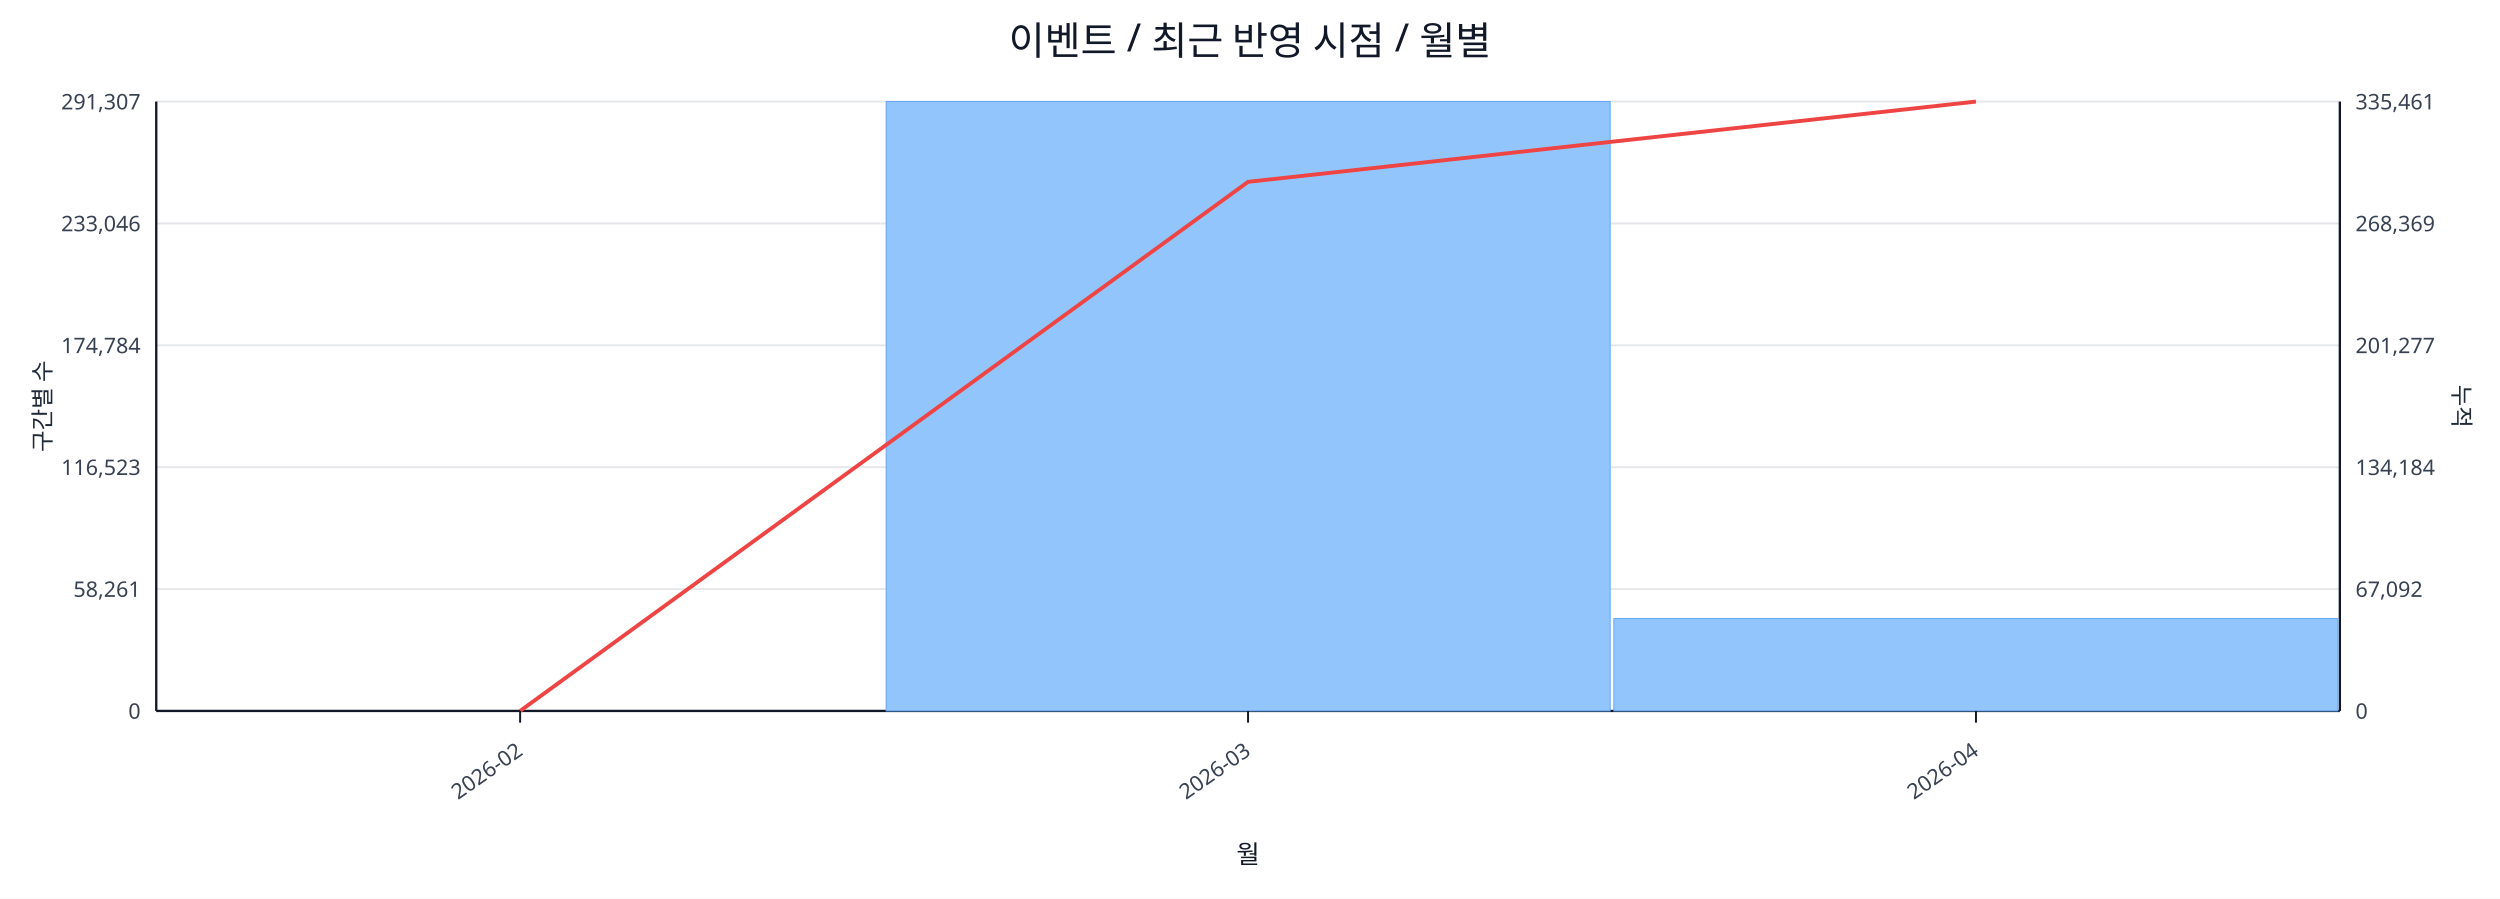
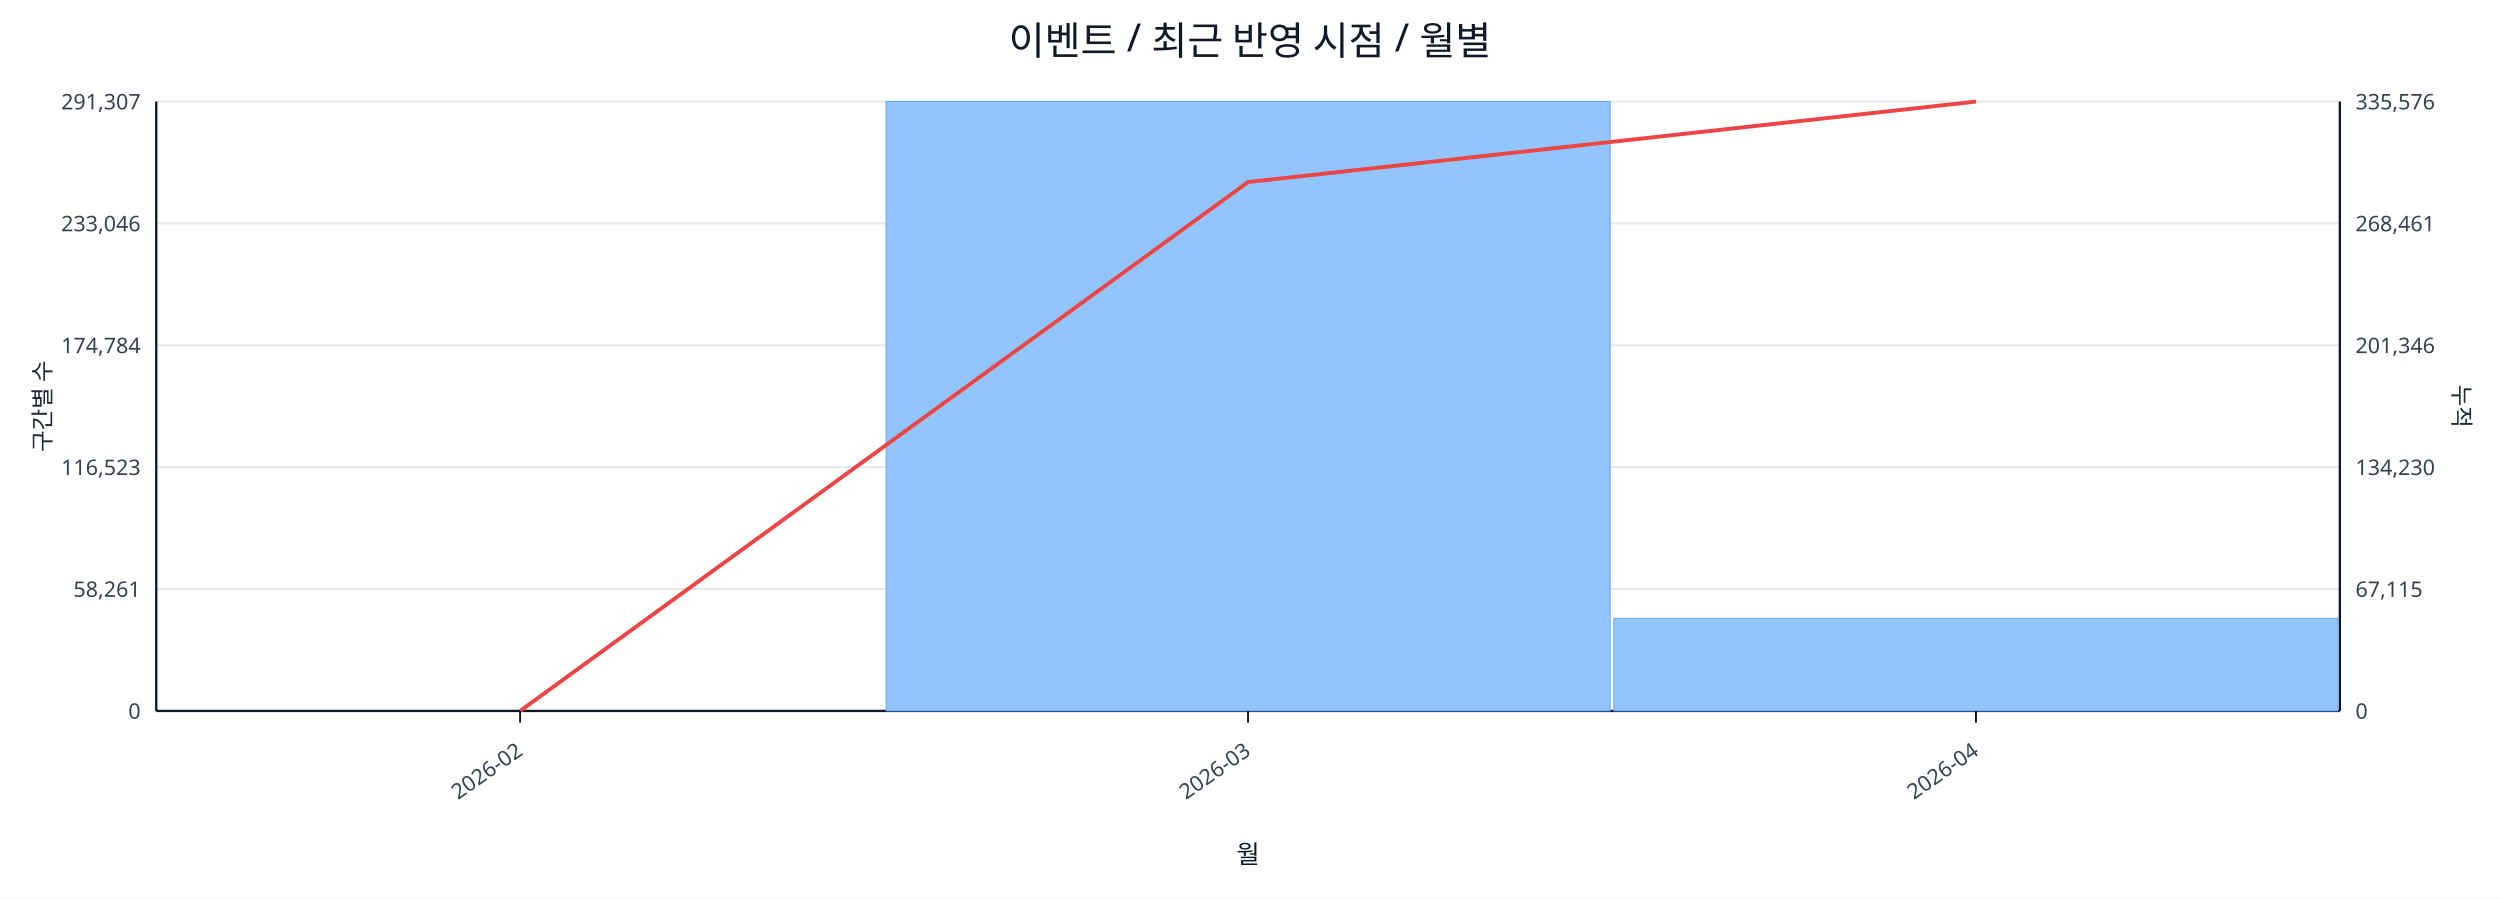
<svg xmlns="http://www.w3.org/2000/svg" width="1280" height="460" viewBox="0 0 1280 460">
  <rect x="0" y="0" width="100%" height="100%" fill="#ffffff" />
  <text x="640.0" y="28" font-size="20" text-anchor="middle" font-family="sans-serif" fill="#111827">이벤트 / 최근 반영 시점 / 월별</text>
  <line x1="80.0" y1="52.0" x2="1198.0" y2="52.0" stroke="#e5e7eb" stroke-width="1" />
  <text x="72.0" y="56.0" font-size="11" text-anchor="end" font-family="sans-serif" fill="#374151">291,307</text>
-   <text x="1206.0" y="56.0" font-size="11" text-anchor="start" font-family="sans-serif" fill="#374151">335,461</text>
+   <text x="1206.0" y="56.0" font-size="11" text-anchor="start" font-family="sans-serif" fill="#374151">335,576</text>
  <line x1="80.0" y1="114.4" x2="1198.0" y2="114.4" stroke="#e5e7eb" stroke-width="1" />
  <text x="72.0" y="118.4" font-size="11" text-anchor="end" font-family="sans-serif" fill="#374151">233,046</text>
-   <text x="1206.0" y="118.4" font-size="11" text-anchor="start" font-family="sans-serif" fill="#374151">268,369</text>
+   <text x="1206.0" y="118.4" font-size="11" text-anchor="start" font-family="sans-serif" fill="#374151">268,461</text>
  <line x1="80.0" y1="176.8" x2="1198.0" y2="176.8" stroke="#e5e7eb" stroke-width="1" />
  <text x="72.0" y="180.8" font-size="11" text-anchor="end" font-family="sans-serif" fill="#374151">174,784</text>
-   <text x="1206.0" y="180.8" font-size="11" text-anchor="start" font-family="sans-serif" fill="#374151">201,277</text>
+   <text x="1206.0" y="180.8" font-size="11" text-anchor="start" font-family="sans-serif" fill="#374151">201,346</text>
  <line x1="80.0" y1="239.2" x2="1198.0" y2="239.2" stroke="#e5e7eb" stroke-width="1" />
  <text x="72.0" y="243.2" font-size="11" text-anchor="end" font-family="sans-serif" fill="#374151">116,523</text>
-   <text x="1206.0" y="243.2" font-size="11" text-anchor="start" font-family="sans-serif" fill="#374151">134,184</text>
+   <text x="1206.0" y="243.2" font-size="11" text-anchor="start" font-family="sans-serif" fill="#374151">134,230</text>
  <line x1="80.0" y1="301.6" x2="1198.0" y2="301.6" stroke="#e5e7eb" stroke-width="1" />
  <text x="72.0" y="305.6" font-size="11" text-anchor="end" font-family="sans-serif" fill="#374151">58,261</text>
-   <text x="1206.0" y="305.6" font-size="11" text-anchor="start" font-family="sans-serif" fill="#374151">67,092</text>
+   <text x="1206.0" y="305.6" font-size="11" text-anchor="start" font-family="sans-serif" fill="#374151">67,115</text>
  <line x1="80.0" y1="364.0" x2="1198.0" y2="364.0" stroke="#e5e7eb" stroke-width="1" />
  <text x="72.0" y="368.0" font-size="11" text-anchor="end" font-family="sans-serif" fill="#374151">0</text>
  <text x="1206.0" y="368.0" font-size="11" text-anchor="start" font-family="sans-serif" fill="#374151">0</text>
  <line x1="80.0" y1="364.0" x2="1198.0" y2="364.0" stroke="#111827" stroke-width="1.2" />
  <line x1="80.0" y1="52.0" x2="80.0" y2="364.0" stroke="#111827" stroke-width="1.2" />
  <line x1="1198.0" y1="52.0" x2="1198.0" y2="364.0" stroke="#111827" stroke-width="1.2" />
  <rect x="81.0" y="364.0" width="370.7" height="0.0" fill="#93c5fd" stroke="#60a5fa" stroke-width="0.5" />
  <rect x="453.7" y="52.0" width="370.7" height="312.0" fill="#93c5fd" stroke="#60a5fa" stroke-width="0.5" />
-   <rect x="826.3" y="316.7" width="370.7" height="47.3" fill="#93c5fd" stroke="#60a5fa" stroke-width="0.5" />
-   <polyline fill="none" stroke="#ef4444" stroke-width="2" points="266.3,364.0 639.0,93.1 1011.7,52.0" />
+   <rect x="826.3" y="316.6" width="370.7" height="47.4" fill="#93c5fd" stroke="#60a5fa" stroke-width="0.5" />
+   <polyline fill="none" stroke="#ef4444" stroke-width="2" points="266.3,364.0 639.0,93.2 1011.7,52.0" />
  <line x1="266.3" y1="364.0" x2="266.3" y2="370.0" stroke="#111827" stroke-width="1" />
  <text x="268.3" y="386.0" font-size="11" text-anchor="end" transform="rotate(-35 268.3 386.0)" font-family="sans-serif" fill="#374151">2026-02</text>
  <line x1="639.0" y1="364.0" x2="639.0" y2="370.0" stroke="#111827" stroke-width="1" />
  <text x="641.0" y="386.0" font-size="11" text-anchor="end" transform="rotate(-35 641.0 386.0)" font-family="sans-serif" fill="#374151">2026-03</text>
  <line x1="1011.7" y1="364.0" x2="1011.7" y2="370.0" stroke="#111827" stroke-width="1" />
  <text x="1013.7" y="386.0" font-size="11" text-anchor="end" transform="rotate(-35 1013.7 386.0)" font-family="sans-serif" fill="#374151">2026-04</text>
  <text x="26" y="208.0" font-size="12" transform="rotate(-90 26 208.0)" text-anchor="middle" font-family="sans-serif" fill="#1f2937">구간별 수</text>
  <text x="1256.0" y="208.0" font-size="12" transform="rotate(90 1256.0 208.0)" text-anchor="middle" font-family="sans-serif" fill="#1f2937">누적</text>
  <text x="639.0" y="442.0" font-size="13" text-anchor="middle" font-family="sans-serif" fill="#111827">월</text>
</svg>
